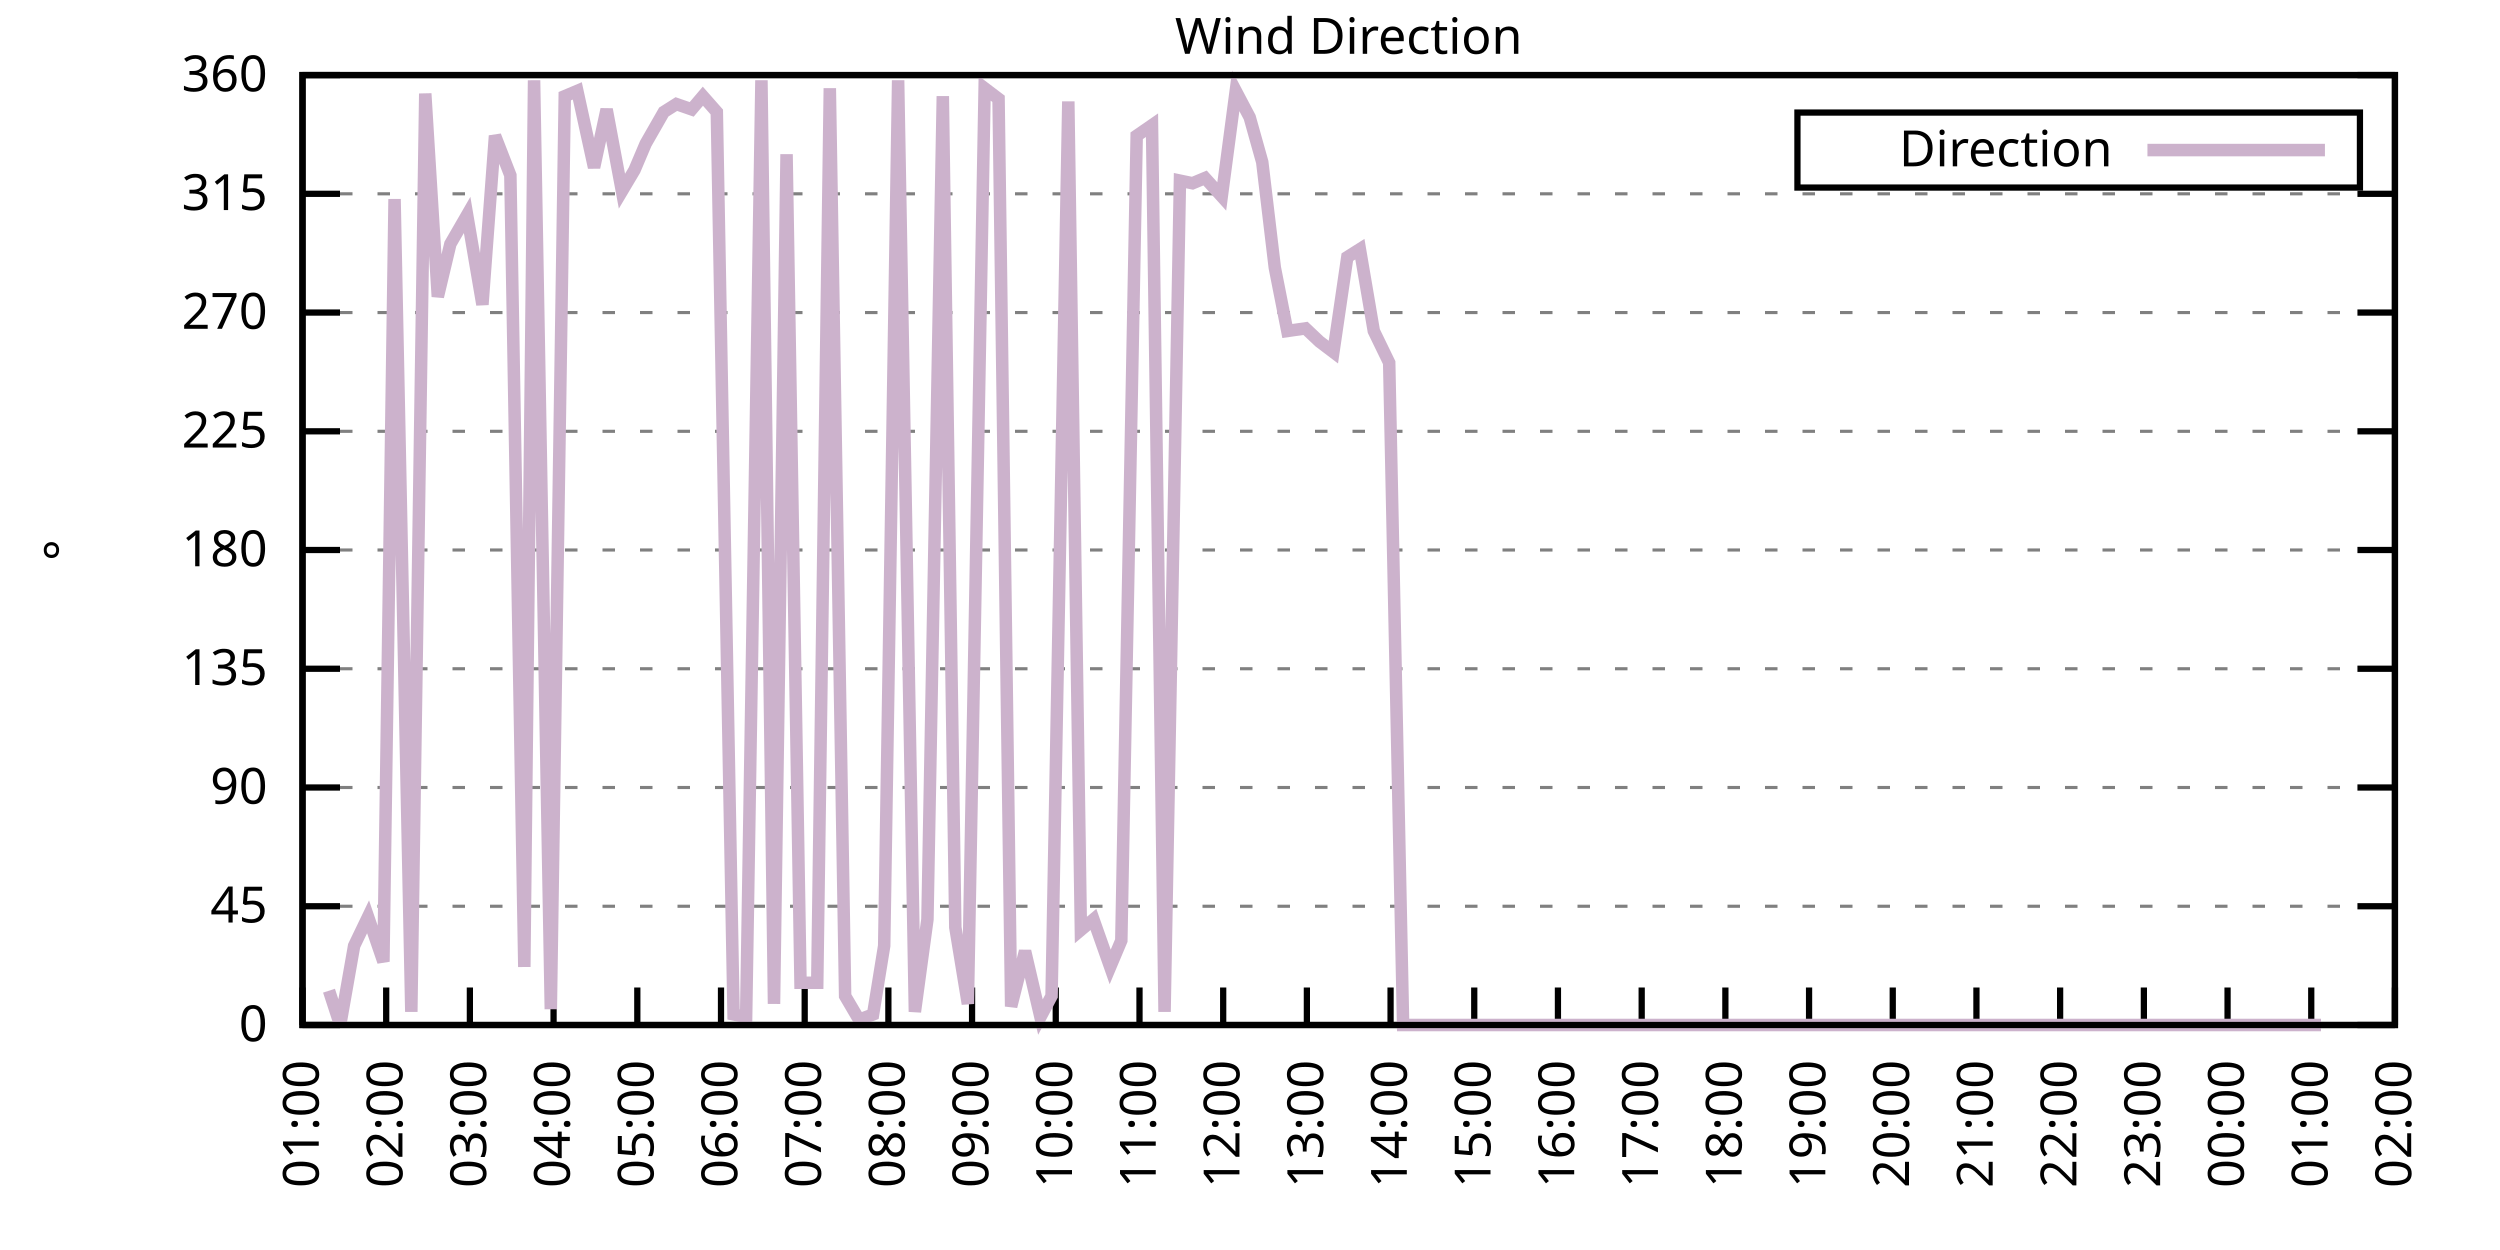
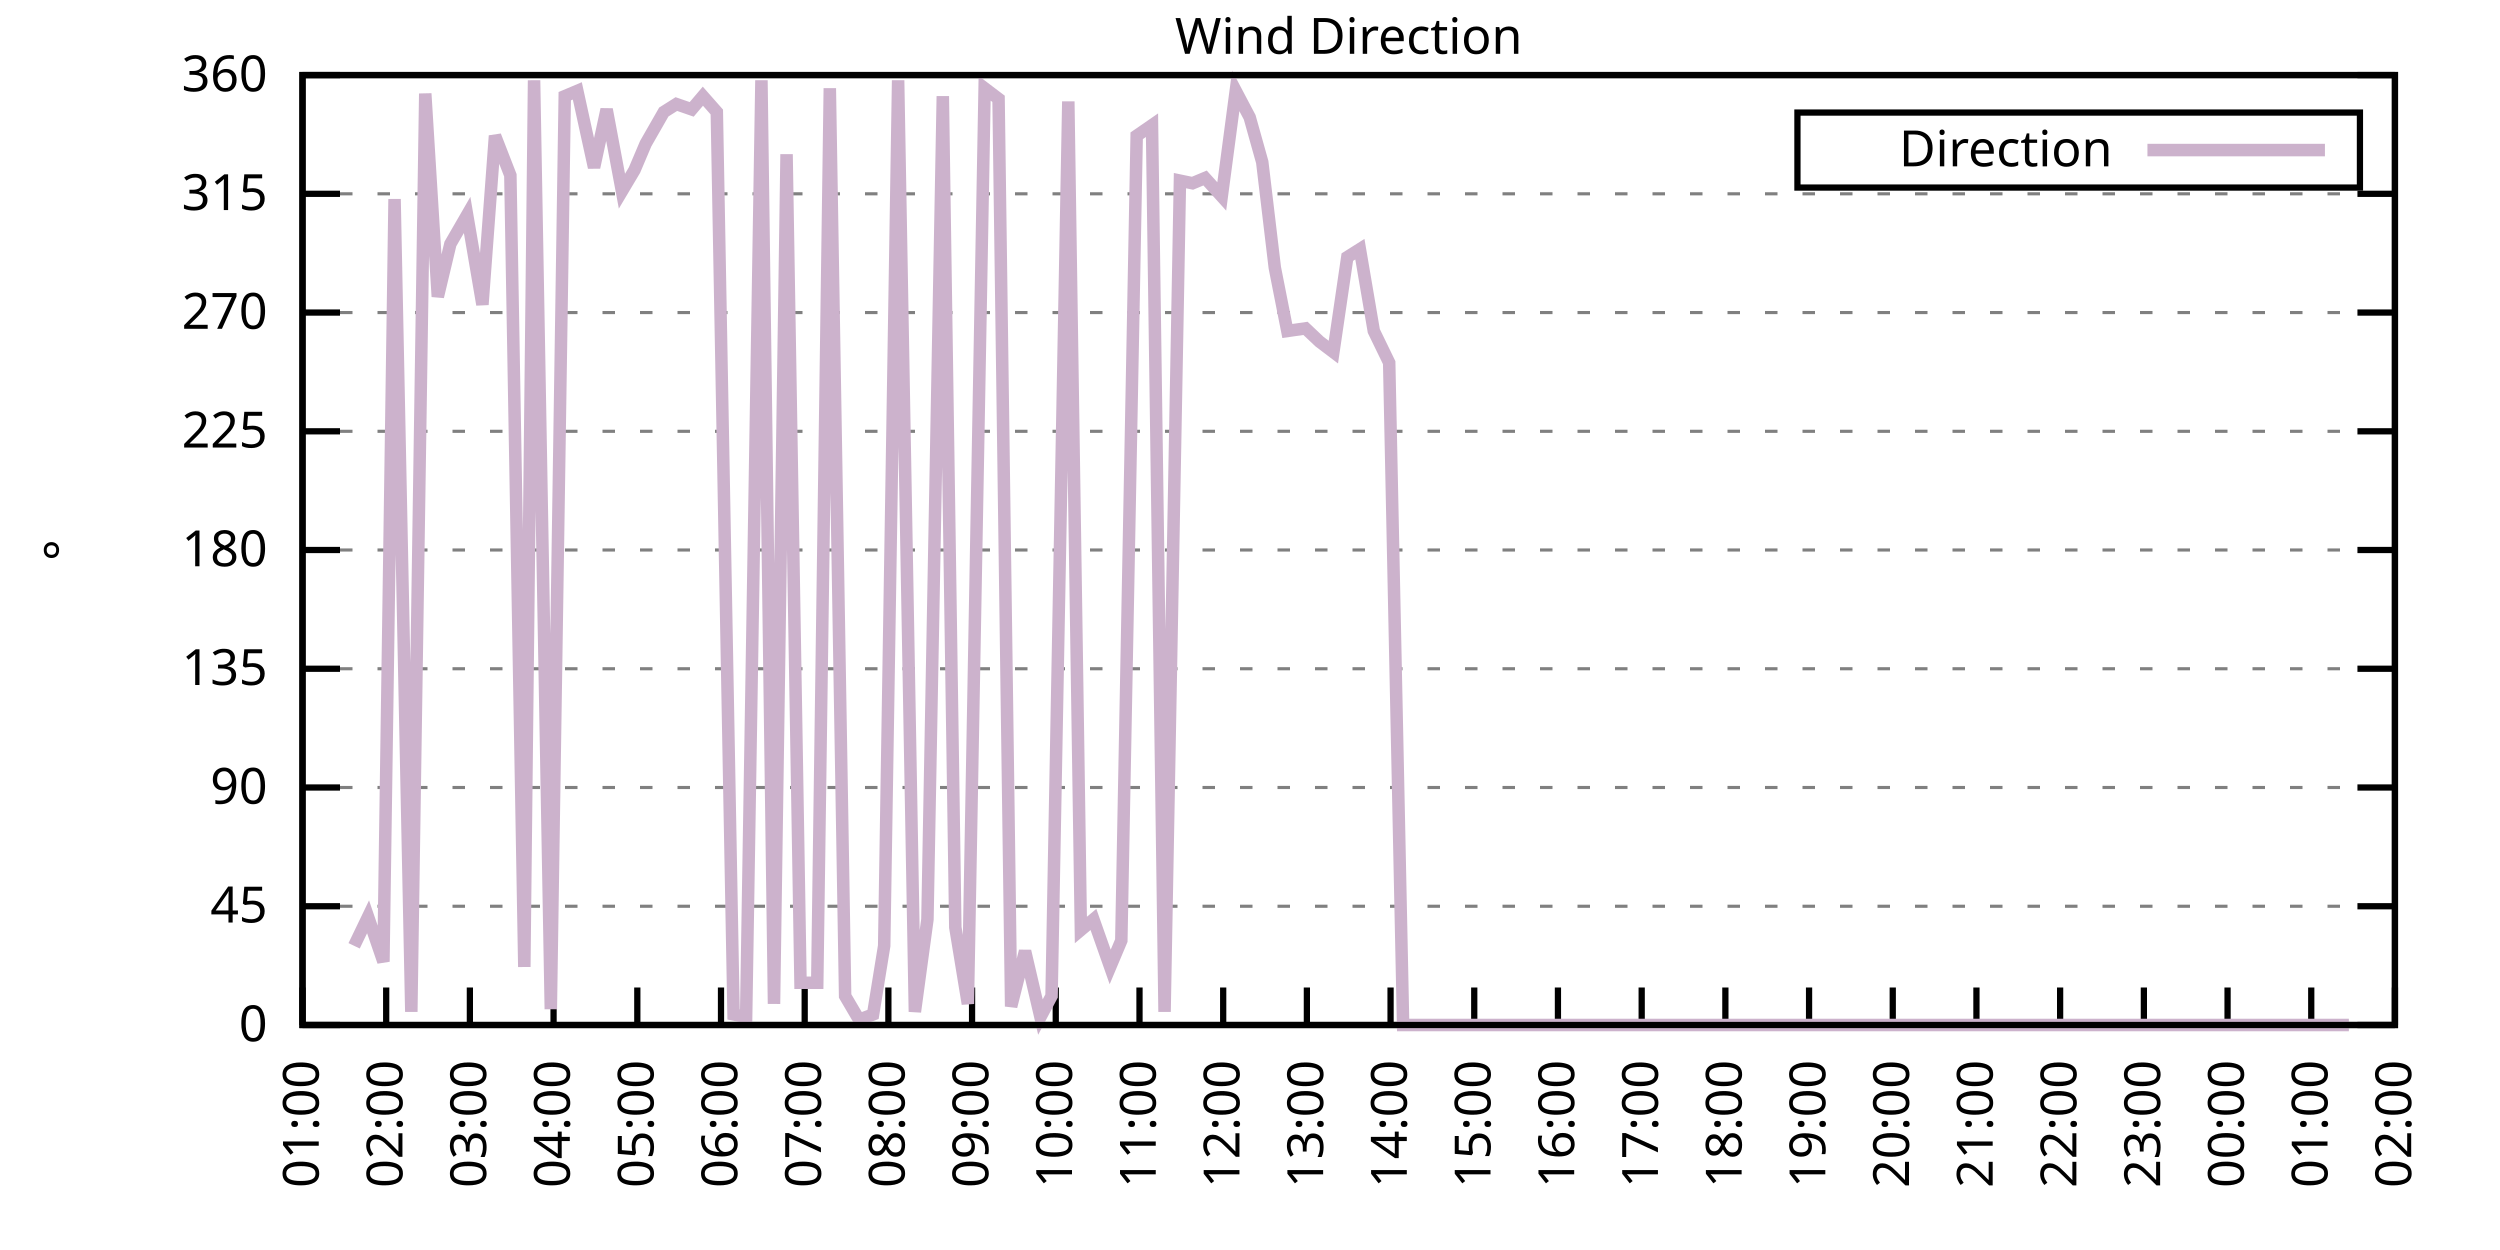
<svg xmlns="http://www.w3.org/2000/svg" xmlns:xlink="http://www.w3.org/1999/xlink" width="400" height="200" viewBox="0 0 400 200">
  <g id="gnuplot_canvas">
    <rect x="0" y="0" width="400" height="200" fill="none" />
    <defs>
      <circle id="gpDot" r="0.5" stroke-width="0.5" stroke="currentColor" />
      <path id="gpPt0" stroke-width="0.333" stroke="currentColor" d="M-1,0 h2 M0,-1 v2" />
      <path id="gpPt1" stroke-width="0.333" stroke="currentColor" d="M-1,-1 L1,1 M1,-1 L-1,1" />
      <path id="gpPt2" stroke-width="0.333" stroke="currentColor" d="M-1,0 L1,0 M0,-1 L0,1 M-1,-1 L1,1 M-1,1 L1,-1" />
      <rect id="gpPt3" stroke-width="0.333" stroke="currentColor" x="-1" y="-1" width="2" height="2" />
      <rect id="gpPt4" stroke-width="0.333" stroke="currentColor" fill="currentColor" x="-1" y="-1" width="2" height="2" />
      <circle id="gpPt5" stroke-width="0.333" stroke="currentColor" cx="0" cy="0" r="1" />
      <use xlink:href="#gpPt5" id="gpPt6" fill="currentColor" stroke="none" />
      <path id="gpPt7" stroke-width="0.333" stroke="currentColor" d="M0,-1.33 L-1.33,0.67 L1.33,0.67 z" />
      <use xlink:href="#gpPt7" id="gpPt8" fill="currentColor" stroke="none" />
      <use xlink:href="#gpPt7" id="gpPt9" stroke="currentColor" transform="rotate(180)" />
      <use xlink:href="#gpPt9" id="gpPt10" fill="currentColor" stroke="none" />
      <use xlink:href="#gpPt3" id="gpPt11" stroke="currentColor" transform="rotate(45)" />
      <use xlink:href="#gpPt11" id="gpPt12" fill="currentColor" stroke="none" />
      <path id="gpPt13" stroke-width="0.333" stroke="currentColor" d="M0,1.330 L1.265,0.411 L0.782,-1.067 L-0.782,-1.076 L-1.265,0.411 z" />
      <use xlink:href="#gpPt13" id="gpPt14" fill="currentColor" stroke="none" />
      <filter id="textbox" filterUnits="objectBoundingBox" x="0" y="0" height="1" width="1">
        <feFlood flood-color="white" flood-opacity="1" result="bgnd" />
        <feComposite in="SourceGraphic" in2="bgnd" operator="atop" />
      </filter>
      <filter id="greybox" filterUnits="objectBoundingBox" x="0" y="0" height="1" width="1">
        <feFlood flood-color="lightgrey" flood-opacity="1" result="grey" />
        <feComposite in="SourceGraphic" in2="grey" operator="atop" />
      </filter>
    </defs>
    <g fill="none" color="white" stroke="currentColor" stroke-width="1.00" stroke-linecap="butt" stroke-linejoin="miter">
</g>
    <g fill="none" color="black" stroke="currentColor" stroke-width="1.00" stroke-linecap="butt" stroke-linejoin="miter">
      <g stroke="none" shape-rendering="crispEdges">
        <polygon fill="rgb(255, 255, 255)" points="48.40,164.00 383.18,164.00 383.18,12.02 48.40,12.02 " />
      </g>
    </g>
    <g fill="none" color="black" stroke="currentColor" stroke-width="1.00" stroke-linecap="butt" stroke-linejoin="miter">
</g>
    <g fill="none" color="black" stroke="black" stroke-width="0.50" stroke-linecap="butt" stroke-linejoin="miter">
</g>
    <g fill="none" color="gray" stroke="currentColor" stroke-width="0.50" stroke-linecap="butt" stroke-linejoin="miter">
      <path stroke="gray" stroke-dasharray="2,4" class="gridline" d="M48.40,164.00 L383.19,164.00  " />
    </g>
    <g fill="none" color="gray" stroke="gray" stroke-width="1.00" stroke-linecap="butt" stroke-linejoin="miter">
</g>
    <g fill="none" color="black" stroke="currentColor" stroke-width="1.00" stroke-linecap="butt" stroke-linejoin="miter">
      <path stroke="black" d="M48.40,164.00 L54.40,164.00 M383.19,164.00 L377.19,164.00  " />
      <g transform="translate(42.80,166.60)" stroke="none" fill="black" font-family="Sans" font-size="8.00" text-anchor="end">
        <text>
          <tspan font-family="Sans"> 0</tspan>
        </text>
      </g>
    </g>
    <g fill="none" color="black" stroke="currentColor" stroke-width="1.00" stroke-linecap="butt" stroke-linejoin="miter">
</g>
    <g fill="none" color="black" stroke="black" stroke-width="0.50" stroke-linecap="butt" stroke-linejoin="miter">
</g>
    <g fill="none" color="gray" stroke="currentColor" stroke-width="0.50" stroke-linecap="butt" stroke-linejoin="miter">
      <path stroke="gray" stroke-dasharray="2,4" class="gridline" d="M48.40,145.00 L383.19,145.00  " />
    </g>
    <g fill="none" color="gray" stroke="gray" stroke-width="1.00" stroke-linecap="butt" stroke-linejoin="miter">
</g>
    <g fill="none" color="black" stroke="currentColor" stroke-width="1.00" stroke-linecap="butt" stroke-linejoin="miter">
      <path stroke="black" d="M48.40,145.00 L54.40,145.00 M383.19,145.00 L377.19,145.00  " />
      <g transform="translate(42.80,147.60)" stroke="none" fill="black" font-family="Sans" font-size="8.00" text-anchor="end">
        <text>
          <tspan font-family="Sans"> 45</tspan>
        </text>
      </g>
    </g>
    <g fill="none" color="black" stroke="currentColor" stroke-width="1.00" stroke-linecap="butt" stroke-linejoin="miter">
</g>
    <g fill="none" color="black" stroke="black" stroke-width="0.50" stroke-linecap="butt" stroke-linejoin="miter">
</g>
    <g fill="none" color="gray" stroke="currentColor" stroke-width="0.50" stroke-linecap="butt" stroke-linejoin="miter">
      <path stroke="gray" stroke-dasharray="2,4" class="gridline" d="M48.40,126.00 L383.19,126.00  " />
    </g>
    <g fill="none" color="gray" stroke="gray" stroke-width="1.00" stroke-linecap="butt" stroke-linejoin="miter">
</g>
    <g fill="none" color="black" stroke="currentColor" stroke-width="1.00" stroke-linecap="butt" stroke-linejoin="miter">
      <path stroke="black" d="M48.40,126.00 L54.40,126.00 M383.19,126.00 L377.19,126.00  " />
      <g transform="translate(42.80,128.60)" stroke="none" fill="black" font-family="Sans" font-size="8.00" text-anchor="end">
        <text>
          <tspan font-family="Sans"> 90</tspan>
        </text>
      </g>
    </g>
    <g fill="none" color="black" stroke="currentColor" stroke-width="1.00" stroke-linecap="butt" stroke-linejoin="miter">
</g>
    <g fill="none" color="black" stroke="black" stroke-width="0.50" stroke-linecap="butt" stroke-linejoin="miter">
</g>
    <g fill="none" color="gray" stroke="currentColor" stroke-width="0.50" stroke-linecap="butt" stroke-linejoin="miter">
      <path stroke="gray" stroke-dasharray="2,4" class="gridline" d="M48.40,107.00 L383.19,107.00  " />
    </g>
    <g fill="none" color="gray" stroke="gray" stroke-width="1.00" stroke-linecap="butt" stroke-linejoin="miter">
</g>
    <g fill="none" color="black" stroke="currentColor" stroke-width="1.00" stroke-linecap="butt" stroke-linejoin="miter">
      <path stroke="black" d="M48.40,107.00 L54.40,107.00 M383.19,107.00 L377.19,107.00  " />
      <g transform="translate(42.80,109.60)" stroke="none" fill="black" font-family="Sans" font-size="8.00" text-anchor="end">
        <text>
          <tspan font-family="Sans"> 135</tspan>
        </text>
      </g>
    </g>
    <g fill="none" color="black" stroke="currentColor" stroke-width="1.00" stroke-linecap="butt" stroke-linejoin="miter">
</g>
    <g fill="none" color="black" stroke="black" stroke-width="0.50" stroke-linecap="butt" stroke-linejoin="miter">
</g>
    <g fill="none" color="gray" stroke="currentColor" stroke-width="0.50" stroke-linecap="butt" stroke-linejoin="miter">
      <path stroke="gray" stroke-dasharray="2,4" class="gridline" d="M48.40,88.00 L383.19,88.00  " />
    </g>
    <g fill="none" color="gray" stroke="gray" stroke-width="1.00" stroke-linecap="butt" stroke-linejoin="miter">
</g>
    <g fill="none" color="black" stroke="currentColor" stroke-width="1.00" stroke-linecap="butt" stroke-linejoin="miter">
      <path stroke="black" d="M48.40,88.00 L54.40,88.00 M383.19,88.00 L377.19,88.00  " />
      <g transform="translate(42.80,90.60)" stroke="none" fill="black" font-family="Sans" font-size="8.00" text-anchor="end">
        <text>
          <tspan font-family="Sans"> 180</tspan>
        </text>
      </g>
    </g>
    <g fill="none" color="black" stroke="currentColor" stroke-width="1.00" stroke-linecap="butt" stroke-linejoin="miter">
</g>
    <g fill="none" color="black" stroke="black" stroke-width="0.50" stroke-linecap="butt" stroke-linejoin="miter">
</g>
    <g fill="none" color="gray" stroke="currentColor" stroke-width="0.50" stroke-linecap="butt" stroke-linejoin="miter">
      <path stroke="gray" stroke-dasharray="2,4" class="gridline" d="M48.40,69.01 L383.19,69.01  " />
    </g>
    <g fill="none" color="gray" stroke="gray" stroke-width="1.00" stroke-linecap="butt" stroke-linejoin="miter">
</g>
    <g fill="none" color="black" stroke="currentColor" stroke-width="1.00" stroke-linecap="butt" stroke-linejoin="miter">
      <path stroke="black" d="M48.40,69.01 L54.40,69.01 M383.19,69.01 L377.19,69.01  " />
      <g transform="translate(42.80,71.61)" stroke="none" fill="black" font-family="Sans" font-size="8.00" text-anchor="end">
        <text>
          <tspan font-family="Sans"> 225</tspan>
        </text>
      </g>
    </g>
    <g fill="none" color="black" stroke="currentColor" stroke-width="1.00" stroke-linecap="butt" stroke-linejoin="miter">
</g>
    <g fill="none" color="black" stroke="black" stroke-width="0.50" stroke-linecap="butt" stroke-linejoin="miter">
</g>
    <g fill="none" color="gray" stroke="currentColor" stroke-width="0.50" stroke-linecap="butt" stroke-linejoin="miter">
      <path stroke="gray" stroke-dasharray="2,4" class="gridline" d="M48.40,50.01 L383.19,50.01  " />
    </g>
    <g fill="none" color="gray" stroke="gray" stroke-width="1.00" stroke-linecap="butt" stroke-linejoin="miter">
</g>
    <g fill="none" color="black" stroke="currentColor" stroke-width="1.00" stroke-linecap="butt" stroke-linejoin="miter">
      <path stroke="black" d="M48.40,50.01 L54.40,50.01 M383.19,50.01 L377.19,50.01  " />
      <g transform="translate(42.80,52.61)" stroke="none" fill="black" font-family="Sans" font-size="8.00" text-anchor="end">
        <text>
          <tspan font-family="Sans"> 270</tspan>
        </text>
      </g>
    </g>
    <g fill="none" color="black" stroke="currentColor" stroke-width="1.00" stroke-linecap="butt" stroke-linejoin="miter">
</g>
    <g fill="none" color="black" stroke="black" stroke-width="0.50" stroke-linecap="butt" stroke-linejoin="miter">
</g>
    <g fill="none" color="gray" stroke="currentColor" stroke-width="0.50" stroke-linecap="butt" stroke-linejoin="miter">
      <path stroke="gray" stroke-dasharray="2,4" class="gridline" d="M48.40,31.01 L383.19,31.01  " />
    </g>
    <g fill="none" color="gray" stroke="gray" stroke-width="1.00" stroke-linecap="butt" stroke-linejoin="miter">
</g>
    <g fill="none" color="black" stroke="currentColor" stroke-width="1.00" stroke-linecap="butt" stroke-linejoin="miter">
      <path stroke="black" d="M48.40,31.01 L54.40,31.01 M383.19,31.01 L377.19,31.01  " />
      <g transform="translate(42.80,33.61)" stroke="none" fill="black" font-family="Sans" font-size="8.00" text-anchor="end">
        <text>
          <tspan font-family="Sans"> 315</tspan>
        </text>
      </g>
    </g>
    <g fill="none" color="black" stroke="currentColor" stroke-width="1.00" stroke-linecap="butt" stroke-linejoin="miter">
</g>
    <g fill="none" color="black" stroke="black" stroke-width="0.50" stroke-linecap="butt" stroke-linejoin="miter">
</g>
    <g fill="none" color="gray" stroke="currentColor" stroke-width="0.50" stroke-linecap="butt" stroke-linejoin="miter">
      <path stroke="gray" stroke-dasharray="2,4" class="gridline" d="M48.40,12.01 L383.19,12.01  " />
    </g>
    <g fill="none" color="gray" stroke="gray" stroke-width="1.00" stroke-linecap="butt" stroke-linejoin="miter">
</g>
    <g fill="none" color="black" stroke="currentColor" stroke-width="1.00" stroke-linecap="butt" stroke-linejoin="miter">
      <path stroke="black" d="M48.40,12.01 L54.40,12.01 M383.19,12.01 L377.19,12.01  " />
      <g transform="translate(42.80,14.61)" stroke="none" fill="black" font-family="Sans" font-size="8.00" text-anchor="end">
        <text>
          <tspan font-family="Sans"> 360</tspan>
        </text>
      </g>
    </g>
    <g fill="none" color="black" stroke="currentColor" stroke-width="1.00" stroke-linecap="butt" stroke-linejoin="miter">
      <path stroke="black" d="M48.40,164.00 L48.40,158.00  " />
      <g transform="translate(51.00,169.60) rotate(270.00)" stroke="none" fill="black" font-family="Sans" font-size="8.00" text-anchor="end">
        <text>
          <tspan font-family="Sans">01:00</tspan>
        </text>
      </g>
    </g>
    <g fill="none" color="black" stroke="currentColor" stroke-width="1.00" stroke-linecap="butt" stroke-linejoin="miter">
      <path stroke="black" d="M61.79,164.00 L61.79,158.00  " />
      <g transform="translate(64.39,169.60) rotate(270.00)" stroke="none" fill="black" font-family="Sans" font-size="8.00" text-anchor="end">
        <text>
          <tspan font-family="Sans">02:00</tspan>
        </text>
      </g>
    </g>
    <g fill="none" color="black" stroke="currentColor" stroke-width="1.00" stroke-linecap="butt" stroke-linejoin="miter">
      <path stroke="black" d="M75.18,164.00 L75.18,158.00  " />
      <g transform="translate(77.78,169.60) rotate(270.00)" stroke="none" fill="black" font-family="Sans" font-size="8.00" text-anchor="end">
        <text>
          <tspan font-family="Sans">03:00</tspan>
        </text>
      </g>
    </g>
    <g fill="none" color="black" stroke="currentColor" stroke-width="1.00" stroke-linecap="butt" stroke-linejoin="miter">
      <path stroke="black" d="M88.57,164.00 L88.57,158.00  " />
      <g transform="translate(91.17,169.60) rotate(270.00)" stroke="none" fill="black" font-family="Sans" font-size="8.00" text-anchor="end">
        <text>
          <tspan font-family="Sans">04:00</tspan>
        </text>
      </g>
    </g>
    <g fill="none" color="black" stroke="currentColor" stroke-width="1.00" stroke-linecap="butt" stroke-linejoin="miter">
      <path stroke="black" d="M101.97,164.00 L101.97,158.00  " />
      <g transform="translate(104.57,169.60) rotate(270.00)" stroke="none" fill="black" font-family="Sans" font-size="8.00" text-anchor="end">
        <text>
          <tspan font-family="Sans">05:00</tspan>
        </text>
      </g>
    </g>
    <g fill="none" color="black" stroke="currentColor" stroke-width="1.00" stroke-linecap="butt" stroke-linejoin="miter">
      <path stroke="black" d="M115.36,164.00 L115.36,158.00  " />
      <g transform="translate(117.96,169.60) rotate(270.00)" stroke="none" fill="black" font-family="Sans" font-size="8.00" text-anchor="end">
        <text>
          <tspan font-family="Sans">06:00</tspan>
        </text>
      </g>
    </g>
    <g fill="none" color="black" stroke="currentColor" stroke-width="1.00" stroke-linecap="butt" stroke-linejoin="miter">
      <path stroke="black" d="M128.75,164.00 L128.75,158.00  " />
      <g transform="translate(131.35,169.60) rotate(270.00)" stroke="none" fill="black" font-family="Sans" font-size="8.00" text-anchor="end">
        <text>
          <tspan font-family="Sans">07:00</tspan>
        </text>
      </g>
    </g>
    <g fill="none" color="black" stroke="currentColor" stroke-width="1.00" stroke-linecap="butt" stroke-linejoin="miter">
      <path stroke="black" d="M142.14,164.00 L142.14,158.00  " />
      <g transform="translate(144.74,169.60) rotate(270.00)" stroke="none" fill="black" font-family="Sans" font-size="8.00" text-anchor="end">
        <text>
          <tspan font-family="Sans">08:00</tspan>
        </text>
      </g>
    </g>
    <g fill="none" color="black" stroke="currentColor" stroke-width="1.00" stroke-linecap="butt" stroke-linejoin="miter">
      <path stroke="black" d="M155.53,164.00 L155.53,158.00  " />
      <g transform="translate(158.13,169.60) rotate(270.00)" stroke="none" fill="black" font-family="Sans" font-size="8.00" text-anchor="end">
        <text>
          <tspan font-family="Sans">09:00</tspan>
        </text>
      </g>
    </g>
    <g fill="none" color="black" stroke="currentColor" stroke-width="1.00" stroke-linecap="butt" stroke-linejoin="miter">
      <path stroke="black" d="M168.92,164.00 L168.92,158.00  " />
      <g transform="translate(171.52,169.60) rotate(270.00)" stroke="none" fill="black" font-family="Sans" font-size="8.00" text-anchor="end">
        <text>
          <tspan font-family="Sans">10:00</tspan>
        </text>
      </g>
    </g>
    <g fill="none" color="black" stroke="currentColor" stroke-width="1.00" stroke-linecap="butt" stroke-linejoin="miter">
      <path stroke="black" d="M182.32,164.00 L182.32,158.00  " />
      <g transform="translate(184.92,169.60) rotate(270.00)" stroke="none" fill="black" font-family="Sans" font-size="8.00" text-anchor="end">
        <text>
          <tspan font-family="Sans">11:00</tspan>
        </text>
      </g>
    </g>
    <g fill="none" color="black" stroke="currentColor" stroke-width="1.00" stroke-linecap="butt" stroke-linejoin="miter">
      <path stroke="black" d="M195.71,164.00 L195.71,158.00  " />
      <g transform="translate(198.31,169.60) rotate(270.00)" stroke="none" fill="black" font-family="Sans" font-size="8.00" text-anchor="end">
        <text>
          <tspan font-family="Sans">12:00</tspan>
        </text>
      </g>
    </g>
    <g fill="none" color="black" stroke="currentColor" stroke-width="1.00" stroke-linecap="butt" stroke-linejoin="miter">
      <path stroke="black" d="M209.10,164.00 L209.10,158.00  " />
      <g transform="translate(211.70,169.60) rotate(270.00)" stroke="none" fill="black" font-family="Sans" font-size="8.00" text-anchor="end">
        <text>
          <tspan font-family="Sans">13:00</tspan>
        </text>
      </g>
    </g>
    <g fill="none" color="black" stroke="currentColor" stroke-width="1.00" stroke-linecap="butt" stroke-linejoin="miter">
      <path stroke="black" d="M222.49,164.00 L222.49,158.00  " />
      <g transform="translate(225.09,169.60) rotate(270.00)" stroke="none" fill="black" font-family="Sans" font-size="8.00" text-anchor="end">
        <text>
          <tspan font-family="Sans">14:00</tspan>
        </text>
      </g>
    </g>
    <g fill="none" color="black" stroke="currentColor" stroke-width="1.00" stroke-linecap="butt" stroke-linejoin="miter">
      <path stroke="black" d="M235.88,164.00 L235.88,158.00  " />
      <g transform="translate(238.48,169.60) rotate(270.00)" stroke="none" fill="black" font-family="Sans" font-size="8.00" text-anchor="end">
        <text>
          <tspan font-family="Sans">15:00</tspan>
        </text>
      </g>
    </g>
    <g fill="none" color="black" stroke="currentColor" stroke-width="1.00" stroke-linecap="butt" stroke-linejoin="miter">
      <path stroke="black" d="M249.27,164.00 L249.27,158.00  " />
      <g transform="translate(251.87,169.60) rotate(270.00)" stroke="none" fill="black" font-family="Sans" font-size="8.00" text-anchor="end">
        <text>
          <tspan font-family="Sans">16:00</tspan>
        </text>
      </g>
    </g>
    <g fill="none" color="black" stroke="currentColor" stroke-width="1.00" stroke-linecap="butt" stroke-linejoin="miter">
      <path stroke="black" d="M262.67,164.00 L262.67,158.00  " />
      <g transform="translate(265.27,169.60) rotate(270.00)" stroke="none" fill="black" font-family="Sans" font-size="8.00" text-anchor="end">
        <text>
          <tspan font-family="Sans">17:00</tspan>
        </text>
      </g>
    </g>
    <g fill="none" color="black" stroke="currentColor" stroke-width="1.00" stroke-linecap="butt" stroke-linejoin="miter">
      <path stroke="black" d="M276.06,164.00 L276.06,158.00  " />
      <g transform="translate(278.66,169.60) rotate(270.00)" stroke="none" fill="black" font-family="Sans" font-size="8.00" text-anchor="end">
        <text>
          <tspan font-family="Sans">18:00</tspan>
        </text>
      </g>
    </g>
    <g fill="none" color="black" stroke="currentColor" stroke-width="1.00" stroke-linecap="butt" stroke-linejoin="miter">
      <path stroke="black" d="M289.45,164.00 L289.45,158.00  " />
      <g transform="translate(292.05,169.60) rotate(270.00)" stroke="none" fill="black" font-family="Sans" font-size="8.00" text-anchor="end">
        <text>
          <tspan font-family="Sans">19:00</tspan>
        </text>
      </g>
    </g>
    <g fill="none" color="black" stroke="currentColor" stroke-width="1.00" stroke-linecap="butt" stroke-linejoin="miter">
      <path stroke="black" d="M302.84,164.00 L302.84,158.00  " />
      <g transform="translate(305.44,169.60) rotate(270.00)" stroke="none" fill="black" font-family="Sans" font-size="8.00" text-anchor="end">
        <text>
          <tspan font-family="Sans">20:00</tspan>
        </text>
      </g>
    </g>
    <g fill="none" color="black" stroke="currentColor" stroke-width="1.00" stroke-linecap="butt" stroke-linejoin="miter">
      <path stroke="black" d="M316.23,164.00 L316.23,158.00  " />
      <g transform="translate(318.83,169.60) rotate(270.00)" stroke="none" fill="black" font-family="Sans" font-size="8.00" text-anchor="end">
        <text>
          <tspan font-family="Sans">21:00</tspan>
        </text>
      </g>
    </g>
    <g fill="none" color="black" stroke="currentColor" stroke-width="1.00" stroke-linecap="butt" stroke-linejoin="miter">
      <path stroke="black" d="M329.62,164.00 L329.62,158.00  " />
      <g transform="translate(332.22,169.60) rotate(270.00)" stroke="none" fill="black" font-family="Sans" font-size="8.00" text-anchor="end">
        <text>
          <tspan font-family="Sans">22:00</tspan>
        </text>
      </g>
    </g>
    <g fill="none" color="black" stroke="currentColor" stroke-width="1.00" stroke-linecap="butt" stroke-linejoin="miter">
      <path stroke="black" d="M343.02,164.00 L343.02,158.00  " />
      <g transform="translate(345.62,169.60) rotate(270.00)" stroke="none" fill="black" font-family="Sans" font-size="8.00" text-anchor="end">
        <text>
          <tspan font-family="Sans">23:00</tspan>
        </text>
      </g>
    </g>
    <g fill="none" color="black" stroke="currentColor" stroke-width="1.00" stroke-linecap="butt" stroke-linejoin="miter">
      <path stroke="black" d="M356.41,164.00 L356.41,158.00  " />
      <g transform="translate(359.01,169.60) rotate(270.00)" stroke="none" fill="black" font-family="Sans" font-size="8.00" text-anchor="end">
        <text>
          <tspan font-family="Sans">00:00</tspan>
        </text>
      </g>
    </g>
    <g fill="none" color="black" stroke="currentColor" stroke-width="1.00" stroke-linecap="butt" stroke-linejoin="miter">
      <path stroke="black" d="M369.80,164.00 L369.80,158.00  " />
      <g transform="translate(372.40,169.60) rotate(270.00)" stroke="none" fill="black" font-family="Sans" font-size="8.00" text-anchor="end">
        <text>
          <tspan font-family="Sans">01:00</tspan>
        </text>
      </g>
    </g>
    <g fill="none" color="black" stroke="currentColor" stroke-width="1.00" stroke-linecap="butt" stroke-linejoin="miter">
      <path stroke="black" d="M383.19,164.00 L383.19,158.00  " />
      <g transform="translate(385.79,169.60) rotate(270.00)" stroke="none" fill="black" font-family="Sans" font-size="8.00" text-anchor="end">
        <text>
          <tspan font-family="Sans">02:00</tspan>
        </text>
      </g>
    </g>
    <g fill="none" color="black" stroke="currentColor" stroke-width="1.00" stroke-linecap="butt" stroke-linejoin="miter">
</g>
    <g fill="none" color="black" stroke="currentColor" stroke-width="1.00" stroke-linecap="butt" stroke-linejoin="miter">
      <path stroke="black" d="M48.40,12.01 L48.40,164.00 L383.19,164.00 L383.19,12.01 L48.40,12.01 Z  " />
    </g>
    <g fill="none" color="black" stroke="currentColor" stroke-width="1.00" stroke-linecap="butt" stroke-linejoin="miter">
</g>
    <g fill="none" color="black" stroke="currentColor" stroke-width="1.00" stroke-linecap="butt" stroke-linejoin="miter">
      <path stroke="black" d="M287.59,30.01 L287.59,18.01 L377.59,18.01 L377.59,30.01 L287.59,30.01 Z  " />
    </g>
    <g id="Wind_direction_plot_1">
      <g fill="none" color="white" stroke="black" stroke-width="2.00" stroke-linecap="butt" stroke-linejoin="miter">
</g>
      <g fill="none" color="black" stroke="currentColor" stroke-width="2.00" stroke-linecap="butt" stroke-linejoin="miter">
        <g transform="translate(337.99,26.61)" stroke="none" fill="black" font-family="Sans" font-size="8.00" text-anchor="end">
          <text>
            <tspan font-family="Sans">Direction</tspan>
          </text>
        </g>
      </g>
      <g fill="none" color="black" stroke="currentColor" stroke-width="2.00" stroke-linecap="butt" stroke-linejoin="miter">
-         <path stroke="rgb(204, 178, 204)" d="M343.59,24.01 L371.99,24.01 M52.64,158.51 L54.43,164.00 L56.66,151.33 L58.89,146.69 L61.35,153.87 L63.13,31.85   L65.81,161.89 L68.04,14.97 L70.05,47.47 L72.06,39.03 L74.74,34.39 L77.19,48.74 L79.20,21.72 L81.66,28.05   L83.89,154.71 L85.45,12.85 L88.13,161.47 L90.36,15.39 L92.37,14.54 L95.05,26.79 L97.06,17.50 L99.51,30.59   L101.52,27.21 L103.31,22.99 L106.21,17.92 L108.22,16.65 L110.67,17.50 L112.46,15.39 L114.69,17.92 L117.37,162.31   L119.38,162.73 L121.83,12.85 L123.84,160.62 L125.85,24.68 L128.08,157.24 L130.76,157.24 L132.77,14.12 L135.22,159.36   L137.45,163.16 L139.69,162.31 L141.47,151.33 L143.70,12.85 L146.38,161.89 L148.39,147.11 L150.85,15.39 L152.85,148.38   L154.86,160.62 L157.54,14.12 L159.77,15.81 L161.78,161.04 L164.01,152.18 L166.47,162.73 L168.25,159.36 L170.93,16.23   L172.94,148.80 L174.95,147.11 L177.63,154.71 L179.41,150.49 L181.87,21.72 L184.32,20.03 L186.33,161.89 L188.79,28.90   L190.80,29.32 L192.81,28.48 L195.48,31.43 L197.72,14.54 L199.95,18.77 L201.96,25.94 L203.97,42.83 L205.97,52.96   L208.88,52.54 L211.11,54.65 L213.34,56.34 L215.57,41.14 L217.58,39.87 L219.81,52.96 L222.27,58.03 L224.50,164.00   L226.51,164.00 L228.96,164.00 L230.75,164.00 L233.43,164.00 L235.21,164.00 L237.89,164.00 L239.68,164.00 L242.36,164.00   L244.14,164.00 L246.82,164.00 L248.60,164.00 L251.06,164.00 L253.07,164.00 L255.52,164.00 L257.98,164.00 L259.99,164.00   L262.44,164.00 L264.45,164.00 L266.91,164.00 L268.69,164.00 L271.15,164.00 L273.38,164.00 L275.61,164.00 L277.62,164.00   L280.30,164.00 L282.31,164.00 L284.76,164.00 L286.77,164.00 L289.00,164.00 L291.46,164.00 L293.47,164.00 L295.48,164.00   L298.15,164.00 L300.16,164.00 L302.62,164.00 L304.40,164.00 L306.86,164.00 L309.31,164.00 L311.10,164.00 L313.55,164.00   L315.56,164.00 L318.24,164.00 L320.03,164.00 L322.26,164.00 L324.94,164.00 L326.72,164.00 L329.18,164.00 L331.41,164.00   L333.86,164.00 L335.65,164.00 L338.10,164.00 L340.34,164.00 L342.79,164.00 L345.02,164.00 L347.03,164.00 L349.26,164.00   L351.72,164.00 L353.95,164.00 L356.18,164.00 L358.19,164.00 L360.65,164.00 L362.43,164.00 L365.11,164.00 L367.12,164.00   L369.58,164.00 L371.36,164.00  " />
+         <path stroke="rgb(204, 178, 204)" d="M343.59,24.01 L371.99,24.01 M56.66,151.33 L58.89,146.69 L61.35,153.87 L63.13,31.85 L65.81,161.89 L68.04,14.97   L70.05,47.47 L72.06,39.03 L74.74,34.39 L77.19,48.74 L79.20,21.72 L81.66,28.05 L83.89,154.71 L85.45,12.85   L88.13,161.47 L90.36,15.39 L92.37,14.54 L95.05,26.79 L97.06,17.50 L99.51,30.59 L101.52,27.21 L103.31,22.99   L106.21,17.92 L108.22,16.65 L110.67,17.50 L112.46,15.39 L114.69,17.92 L117.37,162.31 L119.38,162.73 L121.83,12.85   L123.84,160.62 L125.85,24.68 L128.08,157.24 L130.76,157.24 L132.77,14.12 L135.22,159.36 L137.45,163.16 L139.69,162.31   L141.47,151.33 L143.70,12.85 L146.38,161.89 L148.39,147.11 L150.85,15.39 L152.85,148.38 L154.86,160.62 L157.54,14.12   L159.77,15.81 L161.78,161.04 L164.01,152.18 L166.47,162.73 L168.25,159.36 L170.93,16.23 L172.94,148.80 L174.95,147.11   L177.63,154.71 L179.41,150.49 L181.87,21.72 L184.32,20.03 L186.33,161.89 L188.79,28.90 L190.80,29.32 L192.81,28.48   L195.48,31.43 L197.72,14.54 L199.95,18.77 L201.96,25.94 L203.97,42.83 L205.97,52.96 L208.88,52.54 L211.11,54.65   L213.34,56.34 L215.57,41.14 L217.58,39.87 L219.81,52.96 L222.27,58.03 L224.50,164.00 L226.51,164.00 L228.96,164.00   L230.75,164.00 L233.43,164.00 L235.21,164.00 L237.89,164.00 L239.68,164.00 L242.36,164.00 L244.14,164.00 L246.82,164.00   L248.60,164.00 L251.06,164.00 L253.07,164.00 L255.52,164.00 L257.98,164.00 L259.99,164.00 L262.44,164.00 L264.45,164.00   L266.91,164.00 L268.69,164.00 L271.15,164.00 L273.38,164.00 L275.61,164.00 L277.62,164.00 L280.30,164.00 L282.31,164.00   L284.76,164.00 L286.77,164.00 L289.00,164.00 L291.46,164.00 L293.47,164.00 L295.48,164.00 L298.15,164.00 L300.16,164.00   L302.62,164.00 L304.40,164.00 L306.86,164.00 L309.31,164.00 L311.10,164.00 L313.55,164.00 L315.56,164.00 L318.24,164.00   L320.03,164.00 L322.26,164.00 L324.94,164.00 L326.72,164.00 L329.18,164.00 L331.41,164.00 L333.86,164.00 L335.65,164.00   L338.10,164.00 L340.34,164.00 L342.79,164.00 L345.02,164.00 L347.03,164.00 L349.26,164.00 L351.72,164.00 L353.95,164.00   L356.18,164.00 L358.19,164.00 L360.65,164.00 L362.43,164.00 L365.11,164.00 L367.12,164.00 L369.58,164.00 L371.36,164.00   L373.37,164.00 L375.82,164.00  " />
      </g>
    </g>
    <g fill="none" color="black" stroke="currentColor" stroke-width="2.00" stroke-linecap="butt" stroke-linejoin="miter">
</g>
    <g fill="none" color="black" stroke="black" stroke-width="1.00" stroke-linecap="butt" stroke-linejoin="miter">
</g>
    <g fill="none" color="black" stroke="currentColor" stroke-width="1.00" stroke-linecap="butt" stroke-linejoin="miter">
      <path stroke="black" d="M48.40,12.01 L48.40,164.00 L383.19,164.00 L383.19,12.01 L48.40,12.01 Z  " />
      <g transform="translate(12.80,88.01) rotate(270.00)" stroke="none" fill="black" font-family="Sans" font-size="8.00" text-anchor="middle">
        <text>
          <tspan font-family="Sans">°</tspan>
        </text>
      </g>
    </g>
    <g fill="none" color="black" stroke="currentColor" stroke-width="1.00" stroke-linecap="butt" stroke-linejoin="miter">
</g>
    <g fill="none" color="black" stroke="currentColor" stroke-width="1.00" stroke-linecap="butt" stroke-linejoin="miter">
      <g transform="translate(215.79,8.61)" stroke="none" fill="black" font-family="Sans" font-size="8.00" text-anchor="middle">
        <text>
          <tspan font-family="Sans">Wind Direction</tspan>
        </text>
      </g>
    </g>
    <g fill="none" color="black" stroke="currentColor" stroke-width="1.00" stroke-linecap="butt" stroke-linejoin="miter">
</g>
  </g>
</svg>
